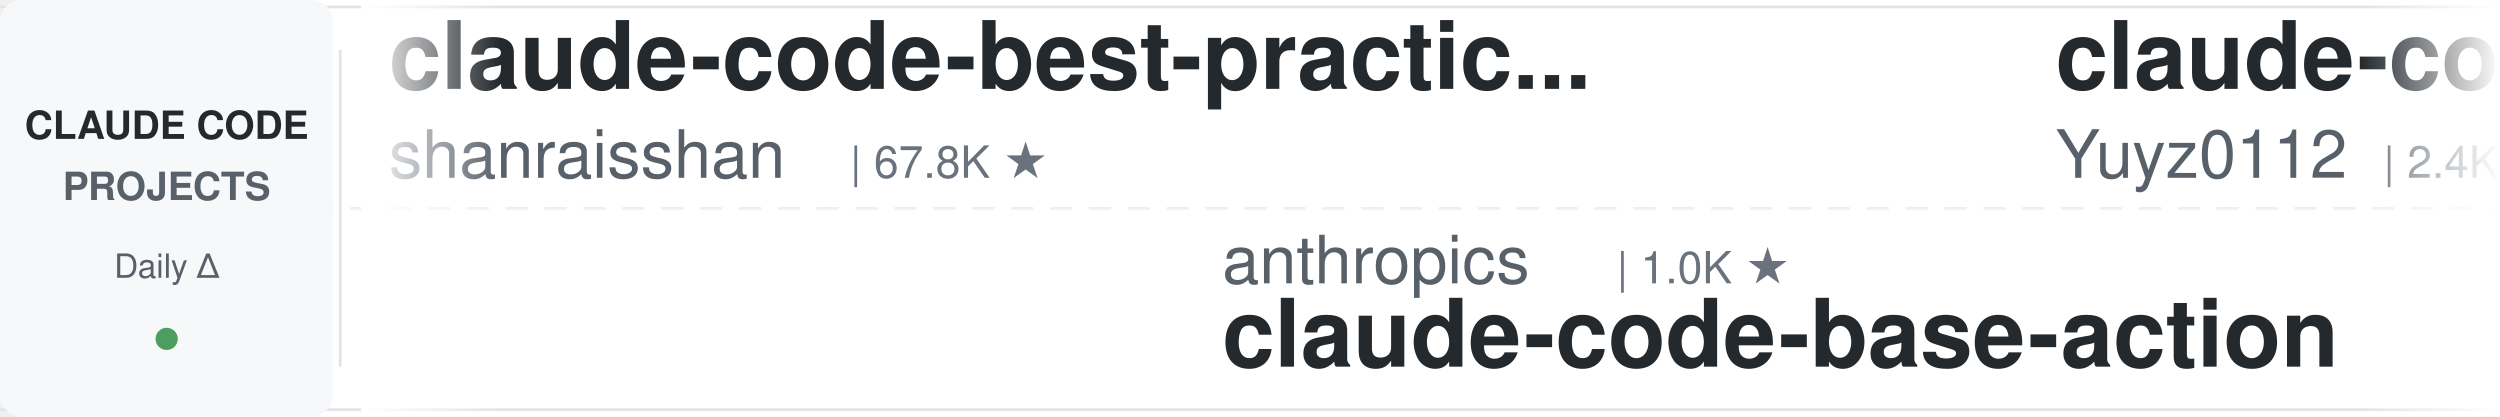
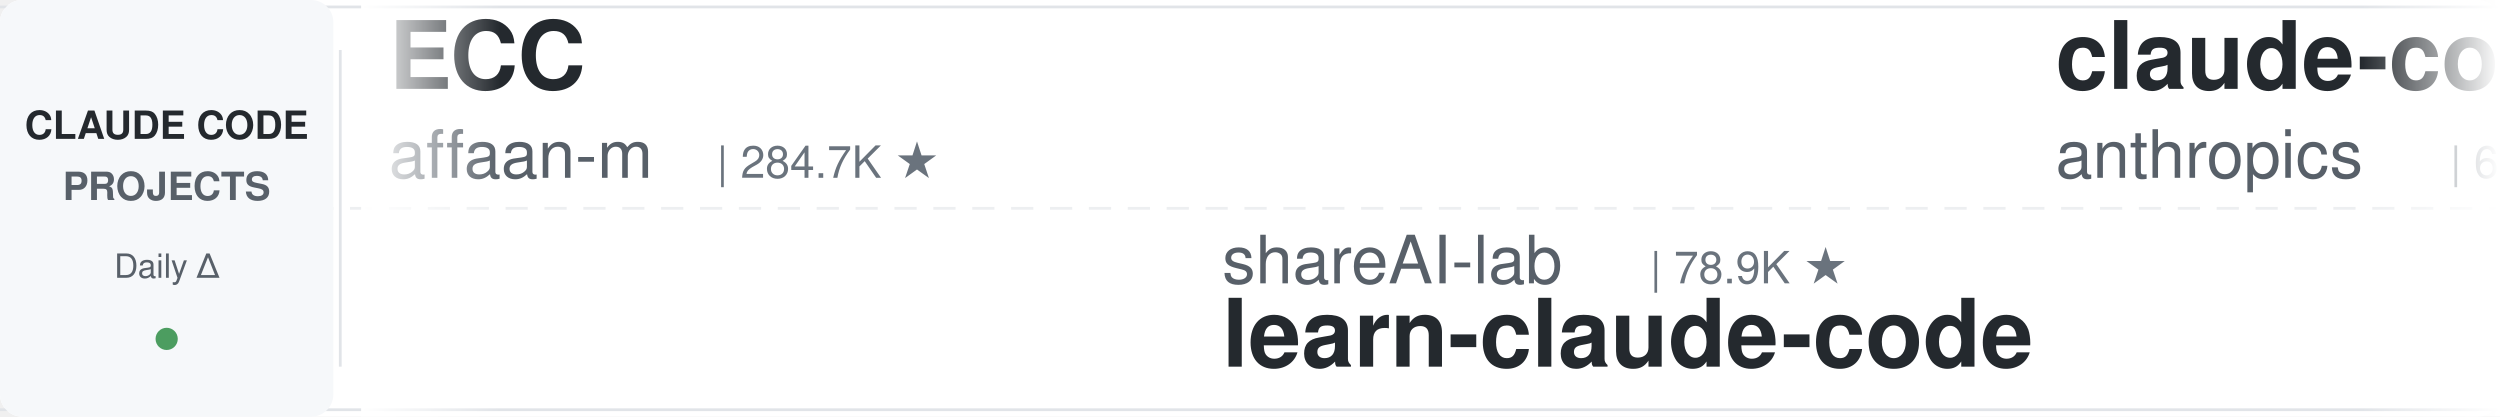
<svg xmlns="http://www.w3.org/2000/svg" width="900" height="150">
  <defs>
    <linearGradient id="leftFade" x1="0%" y1="0%" x2="100%" y2="0%">
      <stop offset="0%" style="stop-color:#ffffff;stop-opacity:1" />
      <stop offset="100%" style="stop-color:#ffffff;stop-opacity:0" />
    </linearGradient>
    <linearGradient id="rightFade" x1="0%" y1="0%" x2="100%" y2="0%">
      <stop offset="0%" style="stop-color:#ffffff;stop-opacity:0" />
      <stop offset="100%" style="stop-color:#ffffff;stop-opacity:1" />
    </linearGradient>
  </defs>
  <rect width="900" height="150" fill="#ffffff" rx="8" />
  <rect x="0" y="2" width="900" height="1" fill="#e1e4e8" />
  <rect x="0" y="147" width="900" height="1" fill="#e1e4e8" />
  <line x1="0" y1="75" x2="900" y2="75" stroke="#e1e4e8" stroke-width="1" stroke-dasharray="8 6" opacity="0.6" />
  <rect x="0" y="0" width="120" height="150" fill="#f6f8fa" rx="8" />
  <text x="60" y="50" font-family="-apple-system, BlinkMacSystemFont, 'Segoe UI', Helvetica, Arial, sans-serif" font-size="14" font-weight="600" fill="#24292e" text-anchor="middle">CLAUDE CODE</text>
  <text x="60" y="72" font-family="-apple-system, BlinkMacSystemFont, 'Segoe UI', Helvetica, Arial, sans-serif" font-size="14" font-weight="600" fill="#586069" text-anchor="middle">PROJECTS</text>
  <text x="60" y="100" font-family="-apple-system, BlinkMacSystemFont, 'Segoe UI', Helvetica, Arial, sans-serif" font-size="12" font-weight="500" fill="#586069" text-anchor="middle">Daily Δ</text>
  <circle cx="60" cy="122" r="4" fill="#22863a" opacity="0.8" />
  <rect x="122" y="18" width="1" height="114" fill="#e1e4e8" />
  <clipPath id="tickerClip">
    <rect x="130" y="0" width="770" height="150" />
  </clipPath>
  <g clip-path="url(#tickerClip)">
    <g id="tickerItems">
      <animateTransform attributeName="transform" attributeType="XML" type="translate" from="0 0" to="-3000 0" dur="54s" repeatCount="indefinite" />
      <g transform="translate(0, 0)">
-         <text x="140" y="32" font-family="-apple-system, BlinkMacSystemFont, 'Segoe UI', Helvetica, Arial, sans-serif" font-size="34" font-weight="600" fill="#24292e">claude-code-best-practic...</text>
-         <text x="140" y="64" font-family="-apple-system, BlinkMacSystemFont, 'Segoe UI', Helvetica, Arial, sans-serif" font-size="24" font-weight="400" fill="#586069">shanraisshan</text>
-         <text x="306" y="64" font-family="-apple-system, BlinkMacSystemFont, 'Segoe UI', Helvetica, Arial, sans-serif" font-size="16" font-weight="500" fill="#6a737d">| 67.8K ★</text>
+         <text x="140" y="32" font-family="-apple-system, BlinkMacSystemFont, 'Segoe UI', Helvetica, Arial, sans-serif" font-size="34" font-weight="600" fill="#24292e">ECC</text>
+         <text x="140" y="64" font-family="-apple-system, BlinkMacSystemFont, 'Segoe UI', Helvetica, Arial, sans-serif" font-size="24" font-weight="400" fill="#586069">affaan-m</text>
+         <text x="258" y="64" font-family="-apple-system, BlinkMacSystemFont, 'Segoe UI', Helvetica, Arial, sans-serif" font-size="16" font-weight="500" fill="#6a737d">| 284.7K ★</text>
      </g>
      <g transform="translate(300, 0)">
-         <text x="140" y="102" font-family="-apple-system, BlinkMacSystemFont, 'Segoe UI', Helvetica, Arial, sans-serif" font-size="24" font-weight="400" fill="#586069">anthropics</text>
-         <text x="282" y="102" font-family="-apple-system, BlinkMacSystemFont, 'Segoe UI', Helvetica, Arial, sans-serif" font-size="16" font-weight="500" fill="#6a737d">| 1.0K ★</text>
-         <text x="140" y="132" font-family="-apple-system, BlinkMacSystemFont, 'Segoe UI', Helvetica, Arial, sans-serif" font-size="34" font-weight="600" fill="#24292e">claude-code-base-action</text>
+         <text x="140" y="102" font-family="-apple-system, BlinkMacSystemFont, 'Segoe UI', Helvetica, Arial, sans-serif" font-size="24" font-weight="400" fill="#586069">shareAI-lab</text>
+         <text x="294" y="102" font-family="-apple-system, BlinkMacSystemFont, 'Segoe UI', Helvetica, Arial, sans-serif" font-size="16" font-weight="500" fill="#6a737d">| 78.9K ★</text>
+         <text x="140" y="132" font-family="-apple-system, BlinkMacSystemFont, 'Segoe UI', Helvetica, Arial, sans-serif" font-size="34" font-weight="600" fill="#24292e">learn-claude-code</text>
      </g>
      <g transform="translate(600, 0)">
-         <text x="140" y="32" font-family="-apple-system, BlinkMacSystemFont, 'Segoe UI', Helvetica, Arial, sans-serif" font-size="34" font-weight="600" fill="#24292e">claude-code-reverse</text>
-         <text x="140" y="64" font-family="-apple-system, BlinkMacSystemFont, 'Segoe UI', Helvetica, Arial, sans-serif" font-size="24" font-weight="400" fill="#586069">Yuyz0112</text>
-         <text x="258" y="64" font-family="-apple-system, BlinkMacSystemFont, 'Segoe UI', Helvetica, Arial, sans-serif" font-size="16" font-weight="500" fill="#6a737d">| 2.4K ★</text>
+         <text x="140" y="32" font-family="-apple-system, BlinkMacSystemFont, 'Segoe UI', Helvetica, Arial, sans-serif" font-size="34" font-weight="600" fill="#24292e">claude-code-security-rev...</text>
+         <text x="140" y="64" font-family="-apple-system, BlinkMacSystemFont, 'Segoe UI', Helvetica, Arial, sans-serif" font-size="24" font-weight="400" fill="#586069">anthropics</text>
+         <text x="282" y="64" font-family="-apple-system, BlinkMacSystemFont, 'Segoe UI', Helvetica, Arial, sans-serif" font-size="16" font-weight="500" fill="#6a737d">| 6.5K ★</text>
      </g>
      <g transform="translate(900, 0)">
-         <text x="140" y="102" font-family="-apple-system, BlinkMacSystemFont, 'Segoe UI', Helvetica, Arial, sans-serif" font-size="24" font-weight="400" fill="#586069">Windy3f3f3f3f</text>
-         <text x="318" y="102" font-family="-apple-system, BlinkMacSystemFont, 'Segoe UI', Helvetica, Arial, sans-serif" font-size="16" font-weight="500" fill="#6a737d">| 3.8K ★</text>
-         <text x="140" y="132" font-family="-apple-system, BlinkMacSystemFont, 'Segoe UI', Helvetica, Arial, sans-serif" font-size="34" font-weight="600" fill="#24292e">how-claude-code-works</text>
+         <text x="140" y="102" font-family="-apple-system, BlinkMacSystemFont, 'Segoe UI', Helvetica, Arial, sans-serif" font-size="24" font-weight="400" fill="#586069">disler</text>
+         <text x="234" y="102" font-family="-apple-system, BlinkMacSystemFont, 'Segoe UI', Helvetica, Arial, sans-serif" font-size="16" font-weight="500" fill="#6a737d">| 1.7K ★</text>
+         <text x="140" y="132" font-family="-apple-system, BlinkMacSystemFont, 'Segoe UI', Helvetica, Arial, sans-serif" font-size="34" font-weight="600" fill="#24292e">pi-vs-claude-code</text>
      </g>
      <g transform="translate(1200, 0)">
-         <text x="140" y="32" font-family="-apple-system, BlinkMacSystemFont, 'Segoe UI', Helvetica, Arial, sans-serif" font-size="34" font-weight="600" fill="#24292e">claude-code-source</text>
-         <text x="140" y="64" font-family="-apple-system, BlinkMacSystemFont, 'Segoe UI', Helvetica, Arial, sans-serif" font-size="24" font-weight="400" fill="#586069">hangsman</text>
-         <text x="258" y="64" font-family="-apple-system, BlinkMacSystemFont, 'Segoe UI', Helvetica, Arial, sans-serif" font-size="16" font-weight="500" fill="#6a737d">| 798 ★</text>
+         <text x="140" y="32" font-family="-apple-system, BlinkMacSystemFont, 'Segoe UI', Helvetica, Arial, sans-serif" font-size="34" font-weight="600" fill="#24292e">Claude-Code-Game-Studios</text>
+         <text x="140" y="64" font-family="-apple-system, BlinkMacSystemFont, 'Segoe UI', Helvetica, Arial, sans-serif" font-size="24" font-weight="400" fill="#586069">Donchitos</text>
+         <text x="270" y="64" font-family="-apple-system, BlinkMacSystemFont, 'Segoe UI', Helvetica, Arial, sans-serif" font-size="16" font-weight="500" fill="#6a737d">| 27.0K ★</text>
      </g>
      <g transform="translate(1500, 0)">
-         <text x="140" y="102" font-family="-apple-system, BlinkMacSystemFont, 'Segoe UI', Helvetica, Arial, sans-serif" font-size="24" font-weight="400" fill="#586069">zebbern</text>
-         <text x="246" y="102" font-family="-apple-system, BlinkMacSystemFont, 'Segoe UI', Helvetica, Arial, sans-serif" font-size="16" font-weight="500" fill="#6a737d">| 4.7K ★</text>
-         <text x="140" y="132" font-family="-apple-system, BlinkMacSystemFont, 'Segoe UI', Helvetica, Arial, sans-serif" font-size="34" font-weight="600" fill="#24292e">claude-code-guide</text>
+         <text x="140" y="102" font-family="-apple-system, BlinkMacSystemFont, 'Segoe UI', Helvetica, Arial, sans-serif" font-size="24" font-weight="400" fill="#586069">digitalsamba</text>
+         <text x="306" y="102" font-family="-apple-system, BlinkMacSystemFont, 'Segoe UI', Helvetica, Arial, sans-serif" font-size="16" font-weight="500" fill="#6a737d">| 2.3K ★</text>
+         <text x="140" y="132" font-family="-apple-system, BlinkMacSystemFont, 'Segoe UI', Helvetica, Arial, sans-serif" font-size="34" font-weight="600" fill="#24292e">claude-code-video-toolki...</text>
      </g>
      <g transform="translate(1800, 0)">
-         <text x="140" y="32" font-family="-apple-system, BlinkMacSystemFont, 'Segoe UI', Helvetica, Arial, sans-serif" font-size="34" font-weight="600" fill="#24292e">claude-code-from-source</text>
-         <text x="140" y="64" font-family="-apple-system, BlinkMacSystemFont, 'Segoe UI', Helvetica, Arial, sans-serif" font-size="24" font-weight="400" fill="#586069">alejandrobalderas</text>
-         <text x="366" y="64" font-family="-apple-system, BlinkMacSystemFont, 'Segoe UI', Helvetica, Arial, sans-serif" font-size="16" font-weight="500" fill="#6a737d">| 3.0K ★</text>
+         <text x="140" y="32" font-family="-apple-system, BlinkMacSystemFont, 'Segoe UI', Helvetica, Arial, sans-serif" font-size="34" font-weight="600" fill="#24292e">ClaudeCode-Portable</text>
+         <text x="140" y="64" font-family="-apple-system, BlinkMacSystemFont, 'Segoe UI', Helvetica, Arial, sans-serif" font-size="24" font-weight="400" fill="#586069">techjarves</text>
+         <text x="282" y="64" font-family="-apple-system, BlinkMacSystemFont, 'Segoe UI', Helvetica, Arial, sans-serif" font-size="16" font-weight="500" fill="#6a737d">| 1.6K ★</text>
      </g>
      <g transform="translate(2100, 0)">
-         <text x="140" y="102" font-family="-apple-system, BlinkMacSystemFont, 'Segoe UI', Helvetica, Arial, sans-serif" font-size="24" font-weight="400" fill="#586069">WorldFlowAI</text>
-         <text x="294" y="102" font-family="-apple-system, BlinkMacSystemFont, 'Segoe UI', Helvetica, Arial, sans-serif" font-size="16" font-weight="500" fill="#6a737d">| 5.1K ★</text>
-         <text x="140" y="132" font-family="-apple-system, BlinkMacSystemFont, 'Segoe UI', Helvetica, Arial, sans-serif" font-size="34" font-weight="600" fill="#24292e">everything-claude-code</text>
+         <text x="140" y="102" font-family="-apple-system, BlinkMacSystemFont, 'Segoe UI', Helvetica, Arial, sans-serif" font-size="24" font-weight="400" fill="#586069">nicedreamzapp</text>
+         <text x="318" y="102" font-family="-apple-system, BlinkMacSystemFont, 'Segoe UI', Helvetica, Arial, sans-serif" font-size="16" font-weight="500" fill="#6a737d">| 3.4K ★</text>
+         <text x="140" y="132" font-family="-apple-system, BlinkMacSystemFont, 'Segoe UI', Helvetica, Arial, sans-serif" font-size="34" font-weight="600" fill="#24292e">claude-code-local</text>
      </g>
      <g transform="translate(2400, 0)">
-         <text x="140" y="32" font-family="-apple-system, BlinkMacSystemFont, 'Segoe UI', Helvetica, Arial, sans-serif" font-size="34" font-weight="600" fill="#24292e">claude-code-analysis</text>
-         <text x="140" y="64" font-family="-apple-system, BlinkMacSystemFont, 'Segoe UI', Helvetica, Arial, sans-serif" font-size="24" font-weight="400" fill="#586069">liuup</text>
-         <text x="222" y="64" font-family="-apple-system, BlinkMacSystemFont, 'Segoe UI', Helvetica, Arial, sans-serif" font-size="16" font-weight="500" fill="#6a737d">| 4.0K ★</text>
+         <text x="140" y="32" font-family="-apple-system, BlinkMacSystemFont, 'Segoe UI', Helvetica, Arial, sans-serif" font-size="34" font-weight="600" fill="#24292e">claude-code-system-promp...</text>
+         <text x="140" y="64" font-family="-apple-system, BlinkMacSystemFont, 'Segoe UI', Helvetica, Arial, sans-serif" font-size="24" font-weight="400" fill="#586069">Piebald-AI</text>
+         <text x="282" y="64" font-family="-apple-system, BlinkMacSystemFont, 'Segoe UI', Helvetica, Arial, sans-serif" font-size="16" font-weight="500" fill="#6a737d">| 12.9K ★</text>
      </g>
      <g transform="translate(2700, 0)">
-         <text x="140" y="102" font-family="-apple-system, BlinkMacSystemFont, 'Segoe UI', Helvetica, Arial, sans-serif" font-size="24" font-weight="400" fill="#586069">AprilNEA</text>
-         <text x="258" y="102" font-family="-apple-system, BlinkMacSystemFont, 'Segoe UI', Helvetica, Arial, sans-serif" font-size="16" font-weight="500" fill="#6a737d">| 394 ★</text>
-         <text x="140" y="132" font-family="-apple-system, BlinkMacSystemFont, 'Segoe UI', Helvetica, Arial, sans-serif" font-size="34" font-weight="600" fill="#24292e">claude-code-source</text>
+         <text x="140" y="102" font-family="-apple-system, BlinkMacSystemFont, 'Segoe UI', Helvetica, Arial, sans-serif" font-size="24" font-weight="400" fill="#586069">krusemediallc</text>
+         <text x="318" y="102" font-family="-apple-system, BlinkMacSystemFont, 'Segoe UI', Helvetica, Arial, sans-serif" font-size="16" font-weight="500" fill="#6a737d">| 1.6K ★</text>
+         <text x="140" y="132" font-family="-apple-system, BlinkMacSystemFont, 'Segoe UI', Helvetica, Arial, sans-serif" font-size="34" font-weight="600" fill="#24292e">arcads-claude-code</text>
      </g>
      <g transform="translate(3000, 0)">
-         <text x="140" y="32" font-family="-apple-system, BlinkMacSystemFont, 'Segoe UI', Helvetica, Arial, sans-serif" font-size="34" font-weight="600" fill="#24292e">claude-code-best-practic...</text>
-         <text x="140" y="64" font-family="-apple-system, BlinkMacSystemFont, 'Segoe UI', Helvetica, Arial, sans-serif" font-size="24" font-weight="400" fill="#586069">shanraisshan</text>
-         <text x="306" y="64" font-family="-apple-system, BlinkMacSystemFont, 'Segoe UI', Helvetica, Arial, sans-serif" font-size="16" font-weight="500" fill="#6a737d">| 67.8K ★</text>
+         <text x="140" y="32" font-family="-apple-system, BlinkMacSystemFont, 'Segoe UI', Helvetica, Arial, sans-serif" font-size="34" font-weight="600" fill="#24292e">ECC</text>
+         <text x="140" y="64" font-family="-apple-system, BlinkMacSystemFont, 'Segoe UI', Helvetica, Arial, sans-serif" font-size="24" font-weight="400" fill="#586069">affaan-m</text>
+         <text x="258" y="64" font-family="-apple-system, BlinkMacSystemFont, 'Segoe UI', Helvetica, Arial, sans-serif" font-size="16" font-weight="500" fill="#6a737d">| 284.7K ★</text>
      </g>
      <g transform="translate(3300, 0)">
-         <text x="140" y="102" font-family="-apple-system, BlinkMacSystemFont, 'Segoe UI', Helvetica, Arial, sans-serif" font-size="24" font-weight="400" fill="#586069">anthropics</text>
-         <text x="282" y="102" font-family="-apple-system, BlinkMacSystemFont, 'Segoe UI', Helvetica, Arial, sans-serif" font-size="16" font-weight="500" fill="#6a737d">| 1.0K ★</text>
-         <text x="140" y="132" font-family="-apple-system, BlinkMacSystemFont, 'Segoe UI', Helvetica, Arial, sans-serif" font-size="34" font-weight="600" fill="#24292e">claude-code-base-action</text>
+         <text x="140" y="102" font-family="-apple-system, BlinkMacSystemFont, 'Segoe UI', Helvetica, Arial, sans-serif" font-size="24" font-weight="400" fill="#586069">shareAI-lab</text>
+         <text x="294" y="102" font-family="-apple-system, BlinkMacSystemFont, 'Segoe UI', Helvetica, Arial, sans-serif" font-size="16" font-weight="500" fill="#6a737d">| 78.9K ★</text>
+         <text x="140" y="132" font-family="-apple-system, BlinkMacSystemFont, 'Segoe UI', Helvetica, Arial, sans-serif" font-size="34" font-weight="600" fill="#24292e">learn-claude-code</text>
      </g>
      <g transform="translate(3600, 0)">
-         <text x="140" y="32" font-family="-apple-system, BlinkMacSystemFont, 'Segoe UI', Helvetica, Arial, sans-serif" font-size="34" font-weight="600" fill="#24292e">claude-code-reverse</text>
-         <text x="140" y="64" font-family="-apple-system, BlinkMacSystemFont, 'Segoe UI', Helvetica, Arial, sans-serif" font-size="24" font-weight="400" fill="#586069">Yuyz0112</text>
-         <text x="258" y="64" font-family="-apple-system, BlinkMacSystemFont, 'Segoe UI', Helvetica, Arial, sans-serif" font-size="16" font-weight="500" fill="#6a737d">| 2.4K ★</text>
+         <text x="140" y="32" font-family="-apple-system, BlinkMacSystemFont, 'Segoe UI', Helvetica, Arial, sans-serif" font-size="34" font-weight="600" fill="#24292e">claude-code-security-rev...</text>
+         <text x="140" y="64" font-family="-apple-system, BlinkMacSystemFont, 'Segoe UI', Helvetica, Arial, sans-serif" font-size="24" font-weight="400" fill="#586069">anthropics</text>
+         <text x="282" y="64" font-family="-apple-system, BlinkMacSystemFont, 'Segoe UI', Helvetica, Arial, sans-serif" font-size="16" font-weight="500" fill="#6a737d">| 6.5K ★</text>
      </g>
      <g transform="translate(3900, 0)">
-         <text x="140" y="102" font-family="-apple-system, BlinkMacSystemFont, 'Segoe UI', Helvetica, Arial, sans-serif" font-size="24" font-weight="400" fill="#586069">Windy3f3f3f3f</text>
-         <text x="318" y="102" font-family="-apple-system, BlinkMacSystemFont, 'Segoe UI', Helvetica, Arial, sans-serif" font-size="16" font-weight="500" fill="#6a737d">| 3.8K ★</text>
-         <text x="140" y="132" font-family="-apple-system, BlinkMacSystemFont, 'Segoe UI', Helvetica, Arial, sans-serif" font-size="34" font-weight="600" fill="#24292e">how-claude-code-works</text>
+         <text x="140" y="102" font-family="-apple-system, BlinkMacSystemFont, 'Segoe UI', Helvetica, Arial, sans-serif" font-size="24" font-weight="400" fill="#586069">disler</text>
+         <text x="234" y="102" font-family="-apple-system, BlinkMacSystemFont, 'Segoe UI', Helvetica, Arial, sans-serif" font-size="16" font-weight="500" fill="#6a737d">| 1.7K ★</text>
+         <text x="140" y="132" font-family="-apple-system, BlinkMacSystemFont, 'Segoe UI', Helvetica, Arial, sans-serif" font-size="34" font-weight="600" fill="#24292e">pi-vs-claude-code</text>
      </g>
    </g>
  </g>
  <rect x="130" y="0" width="50" height="150" fill="url(#leftFade)" />
  <rect x="850" y="0" width="50" height="150" fill="url(#rightFade)" />
</svg>
